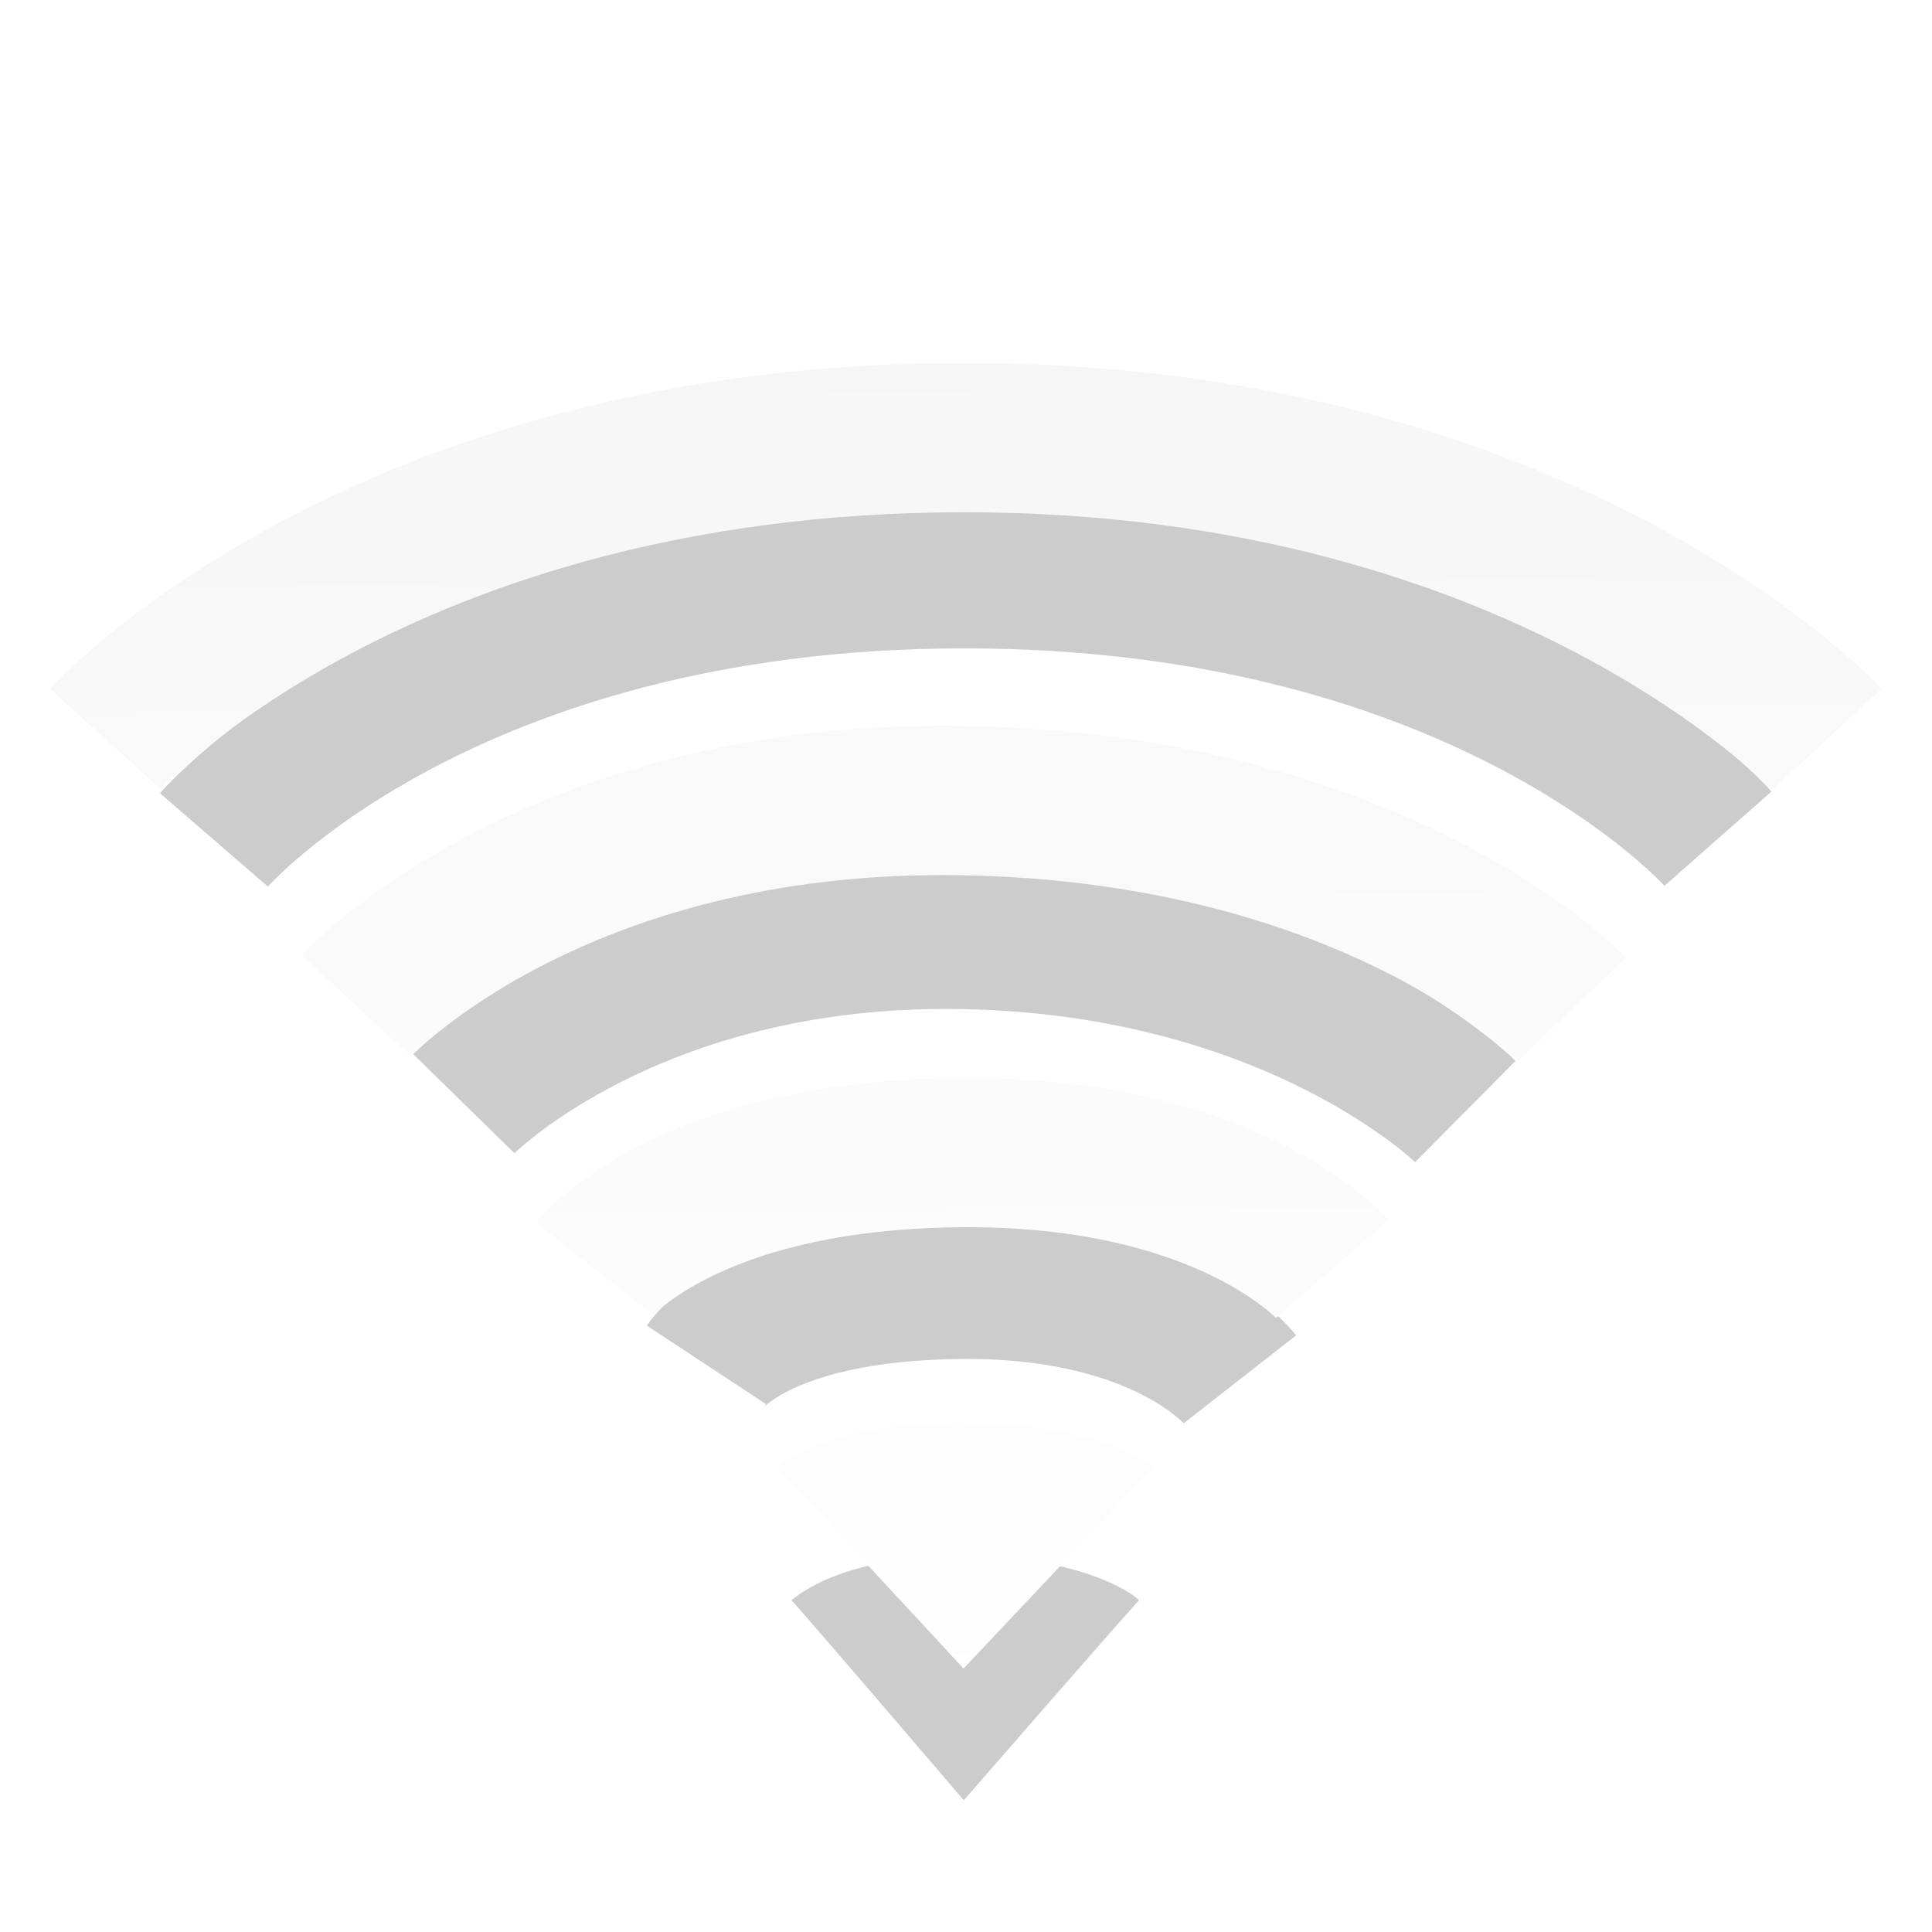
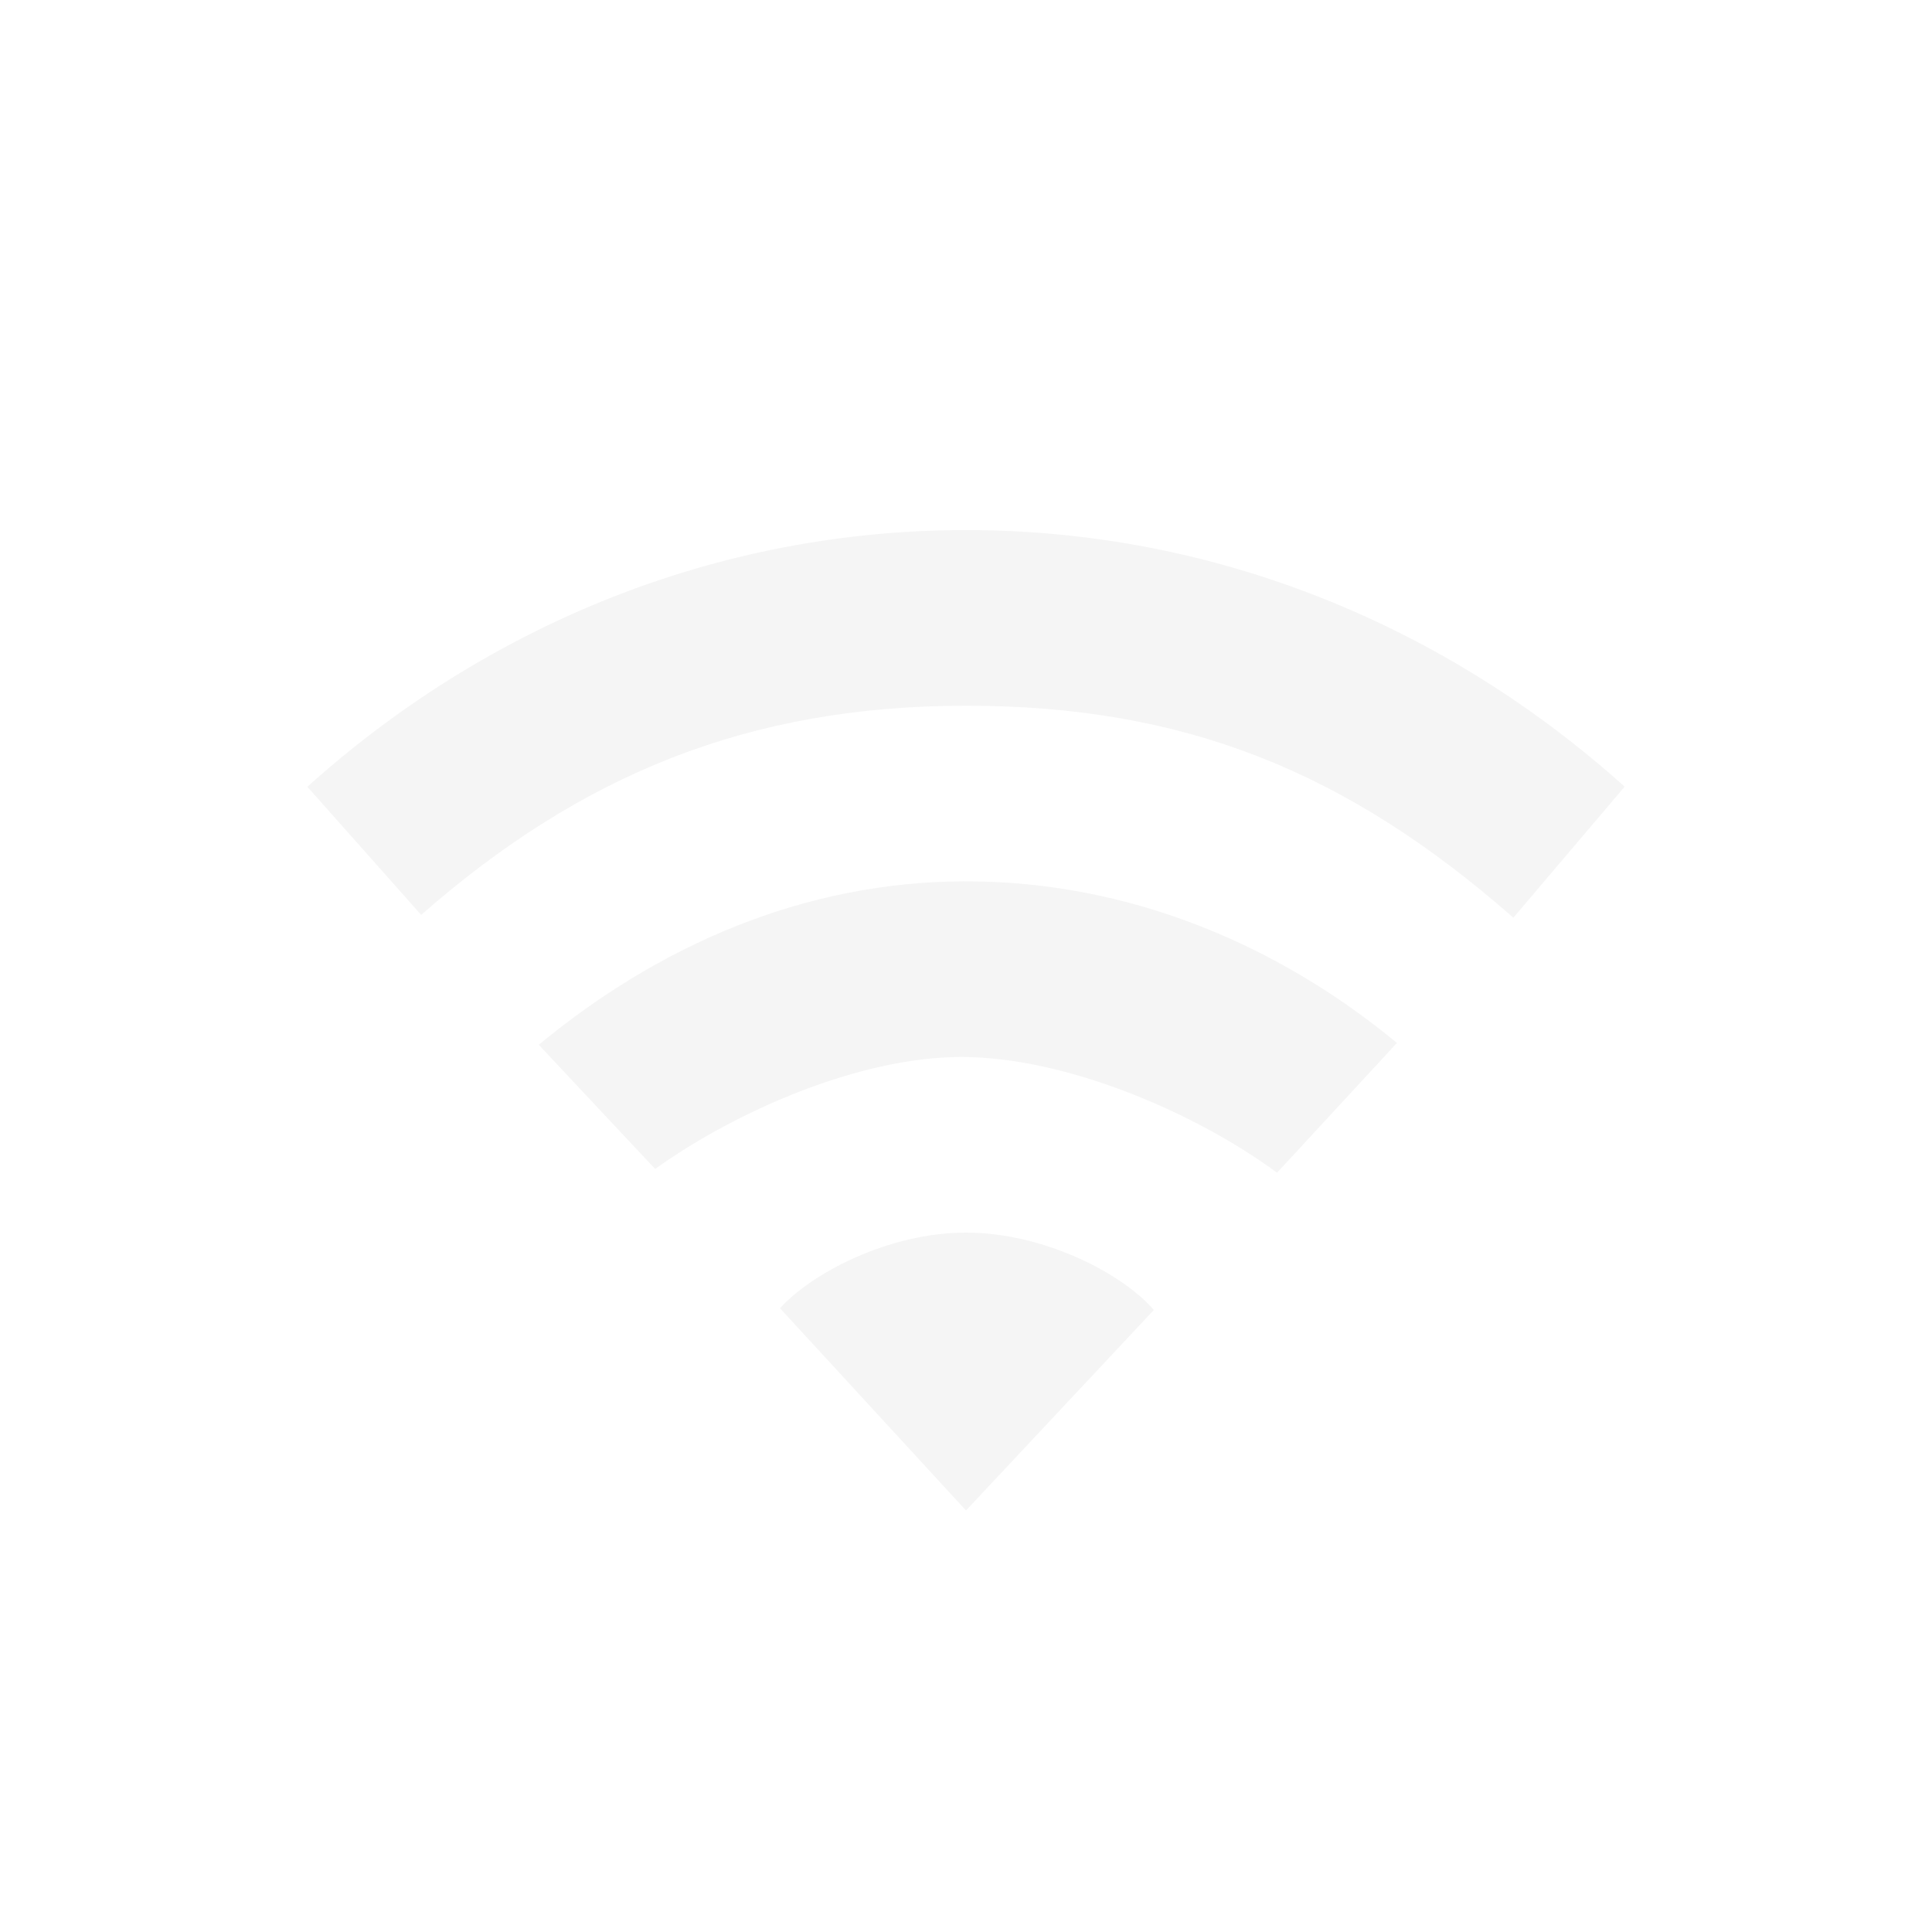
- <svg xmlns="http://www.w3.org/2000/svg" xmlns:xlink="http://www.w3.org/1999/xlink" version="1.0" width="22" height="22" id="svg3167">
-   <defs id="defs3169">
-     <linearGradient id="linearGradient3678">
-       <stop id="stop3680" offset="0" style="stop-color:#ffffff;stop-opacity:1;" />
-       <stop id="stop3682" offset="1" style="stop-color:#e6e6e6;stop-opacity:1;" />
-     </linearGradient>
-     <linearGradient xlink:href="#linearGradient3678" id="linearGradient3652" gradientUnits="userSpaceOnUse" gradientTransform="translate(-52.0968,-7.363826)" x1="63.494" y1="27.243" x2="63.398" y2="9.316" />
-     <linearGradient xlink:href="#linearGradient3678" id="linearGradient3655" gradientUnits="userSpaceOnUse" gradientTransform="translate(-1.000123,-1)" x1="16.41" y1="20.911" x2="16.41" y2="2.952" />
-   </defs>
-   <g id="g3659" style="opacity:0.4">
-     <path d="m 8.044,15.542 c 0,0 0.562,-0.853 2.873,-0.879 2.366,-0.027 3.203,1.043 3.203,1.043 m -8.842,-3.142 c 0,0 1.918,-1.96 5.704,-1.885 3.785,0.075 5.704,1.978 5.704,1.978 M 2.436,9.564 c 0,0 2.59,-2.993 8.546,-2.993 5.956,0 8.581,2.979 8.581,2.979" id="path3209-4" style="opacity:0.5;fill:none;stroke:#000000;stroke-width:1.624;stroke-linecap:butt;stroke-linejoin:miter;stroke-miterlimit:4;stroke-opacity:1;stroke-dasharray:none;stroke-dashoffset:0;marker:none;visibility:visible;display:inline;overflow:visible;enable-background:accumulate" />
-     <path d="M 12.971,18.223 C 12.885,18.304 10.975,20.5 10.975,20.5 c 0,0 -1.892,-2.214 -1.963,-2.277 0.127,-0.103 0.645,-0.509 1.967,-0.503 1.301,0.006 1.894,0.403 1.993,0.503 l 0,0 z" id="path3375-2" style="opacity:0.5;fill:#000000;fill-opacity:1;fill-rule:evenodd;stroke:none;overflow:visible" />
-     <path d="M 13.147,16.709 C 13.053,16.79 10.972,19 10.972,19 c 0,0 -2.06,-2.228 -2.138,-2.291 0.138,-0.104 0.702,-0.512 2.142,-0.506 1.417,0.006 2.062,0.406 2.17,0.506 l 0,0 z" id="path3375" style="opacity:1;fill:url(#linearGradient3655);fill-opacity:1;fill-rule:evenodd;stroke:none;overflow:visible" />
-     <path d="m 6.771,14.449 c 0,0 1.019,-1.291 4.139,-1.324 3.082,-0.033 4.261,1.324 4.261,1.324 M 4.056,11.453 c 0,0 2.235,-2.422 6.924,-2.336 4.728,0.087 6.924,2.375 6.924,2.375 M 1.199,8.414 c 0,0 3.104,-3.431 9.782,-3.431 6.645,0 9.82,3.437 9.82,3.437" id="path3209" style="opacity:1;fill:none;stroke:url(#linearGradient3652);stroke-width:1.7;stroke-linecap:butt;stroke-linejoin:miter;stroke-miterlimit:4;stroke-opacity:1;stroke-dasharray:none;stroke-dashoffset:0;marker:none;visibility:visible;display:inline;overflow:visible;enable-background:accumulate" />
-   </g>
+ <svg xmlns="http://www.w3.org/2000/svg" id="svg3167" height="22" width="22" version="1.0">
+   <defs id="defs3169" />
+   <path style="color:#000000;display:inline;overflow:visible;visibility:visible;opacity:0.4;fill:#e6e6e6;fill-opacity:1;fill-rule:nonzero;stroke:none;stroke-width:1;marker:none;enable-background:accumulate" id="path4112-19-69-3-0-8-8" d="m 11,6.036 c -2.853,0 -5.468,1.096 -7.5,2.923 l 1.296,1.459 C 6.608,8.829 8.514,8.036 11,8.036 c 2.486,0 4.334,0.747 6.233,2.414 L 18.5,8.958 C 16.468,7.132 13.853,6.036 11,6.036 Z m 0,4 c -1.848,0 -3.504,0.736 -4.865,1.861 l 1.325,1.414 c 0.906,-0.649 2.317,-1.275 3.487,-1.275 1.198,0 2.676,0.64 3.595,1.318 l 1.365,-1.478 C 14.546,10.751 12.848,10.036 11,10.036 Z m 0,4 c -0.884,0 -1.758,0.463 -2.118,0.861 L 11,17.2 13.139,14.917 C 12.779,14.499 11.884,14.036 11,14.036 Z" />
</svg>
